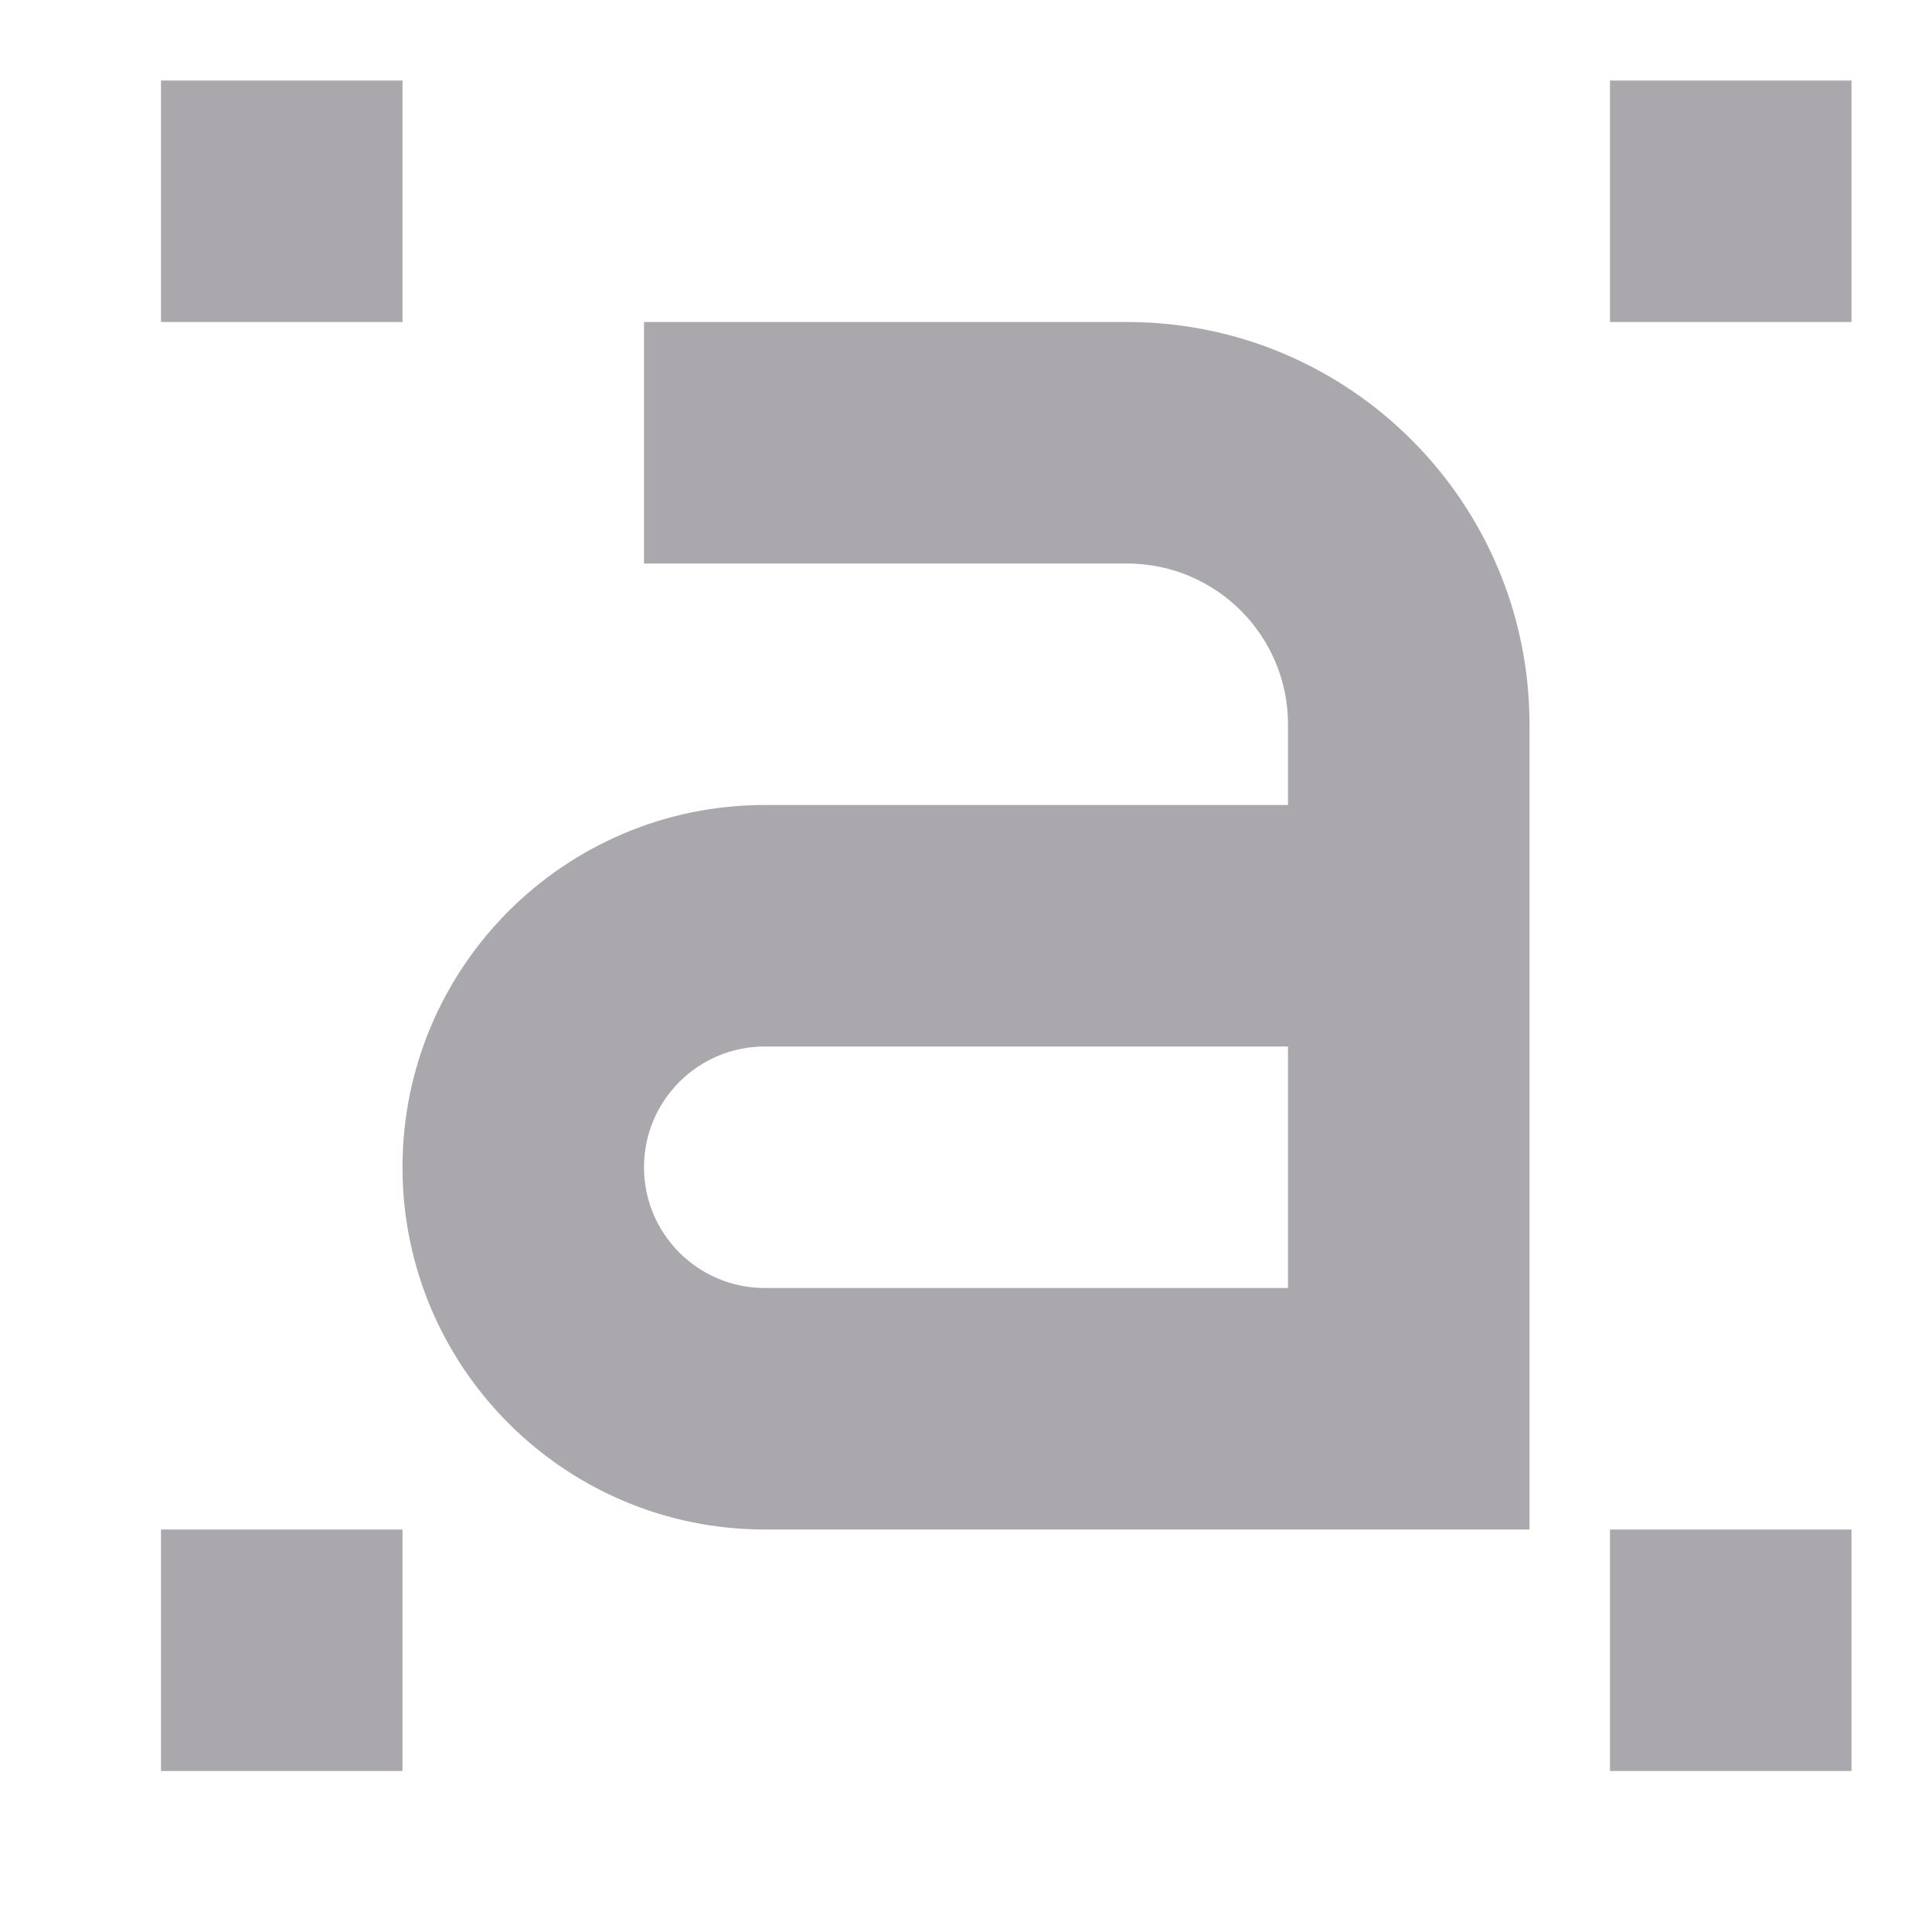
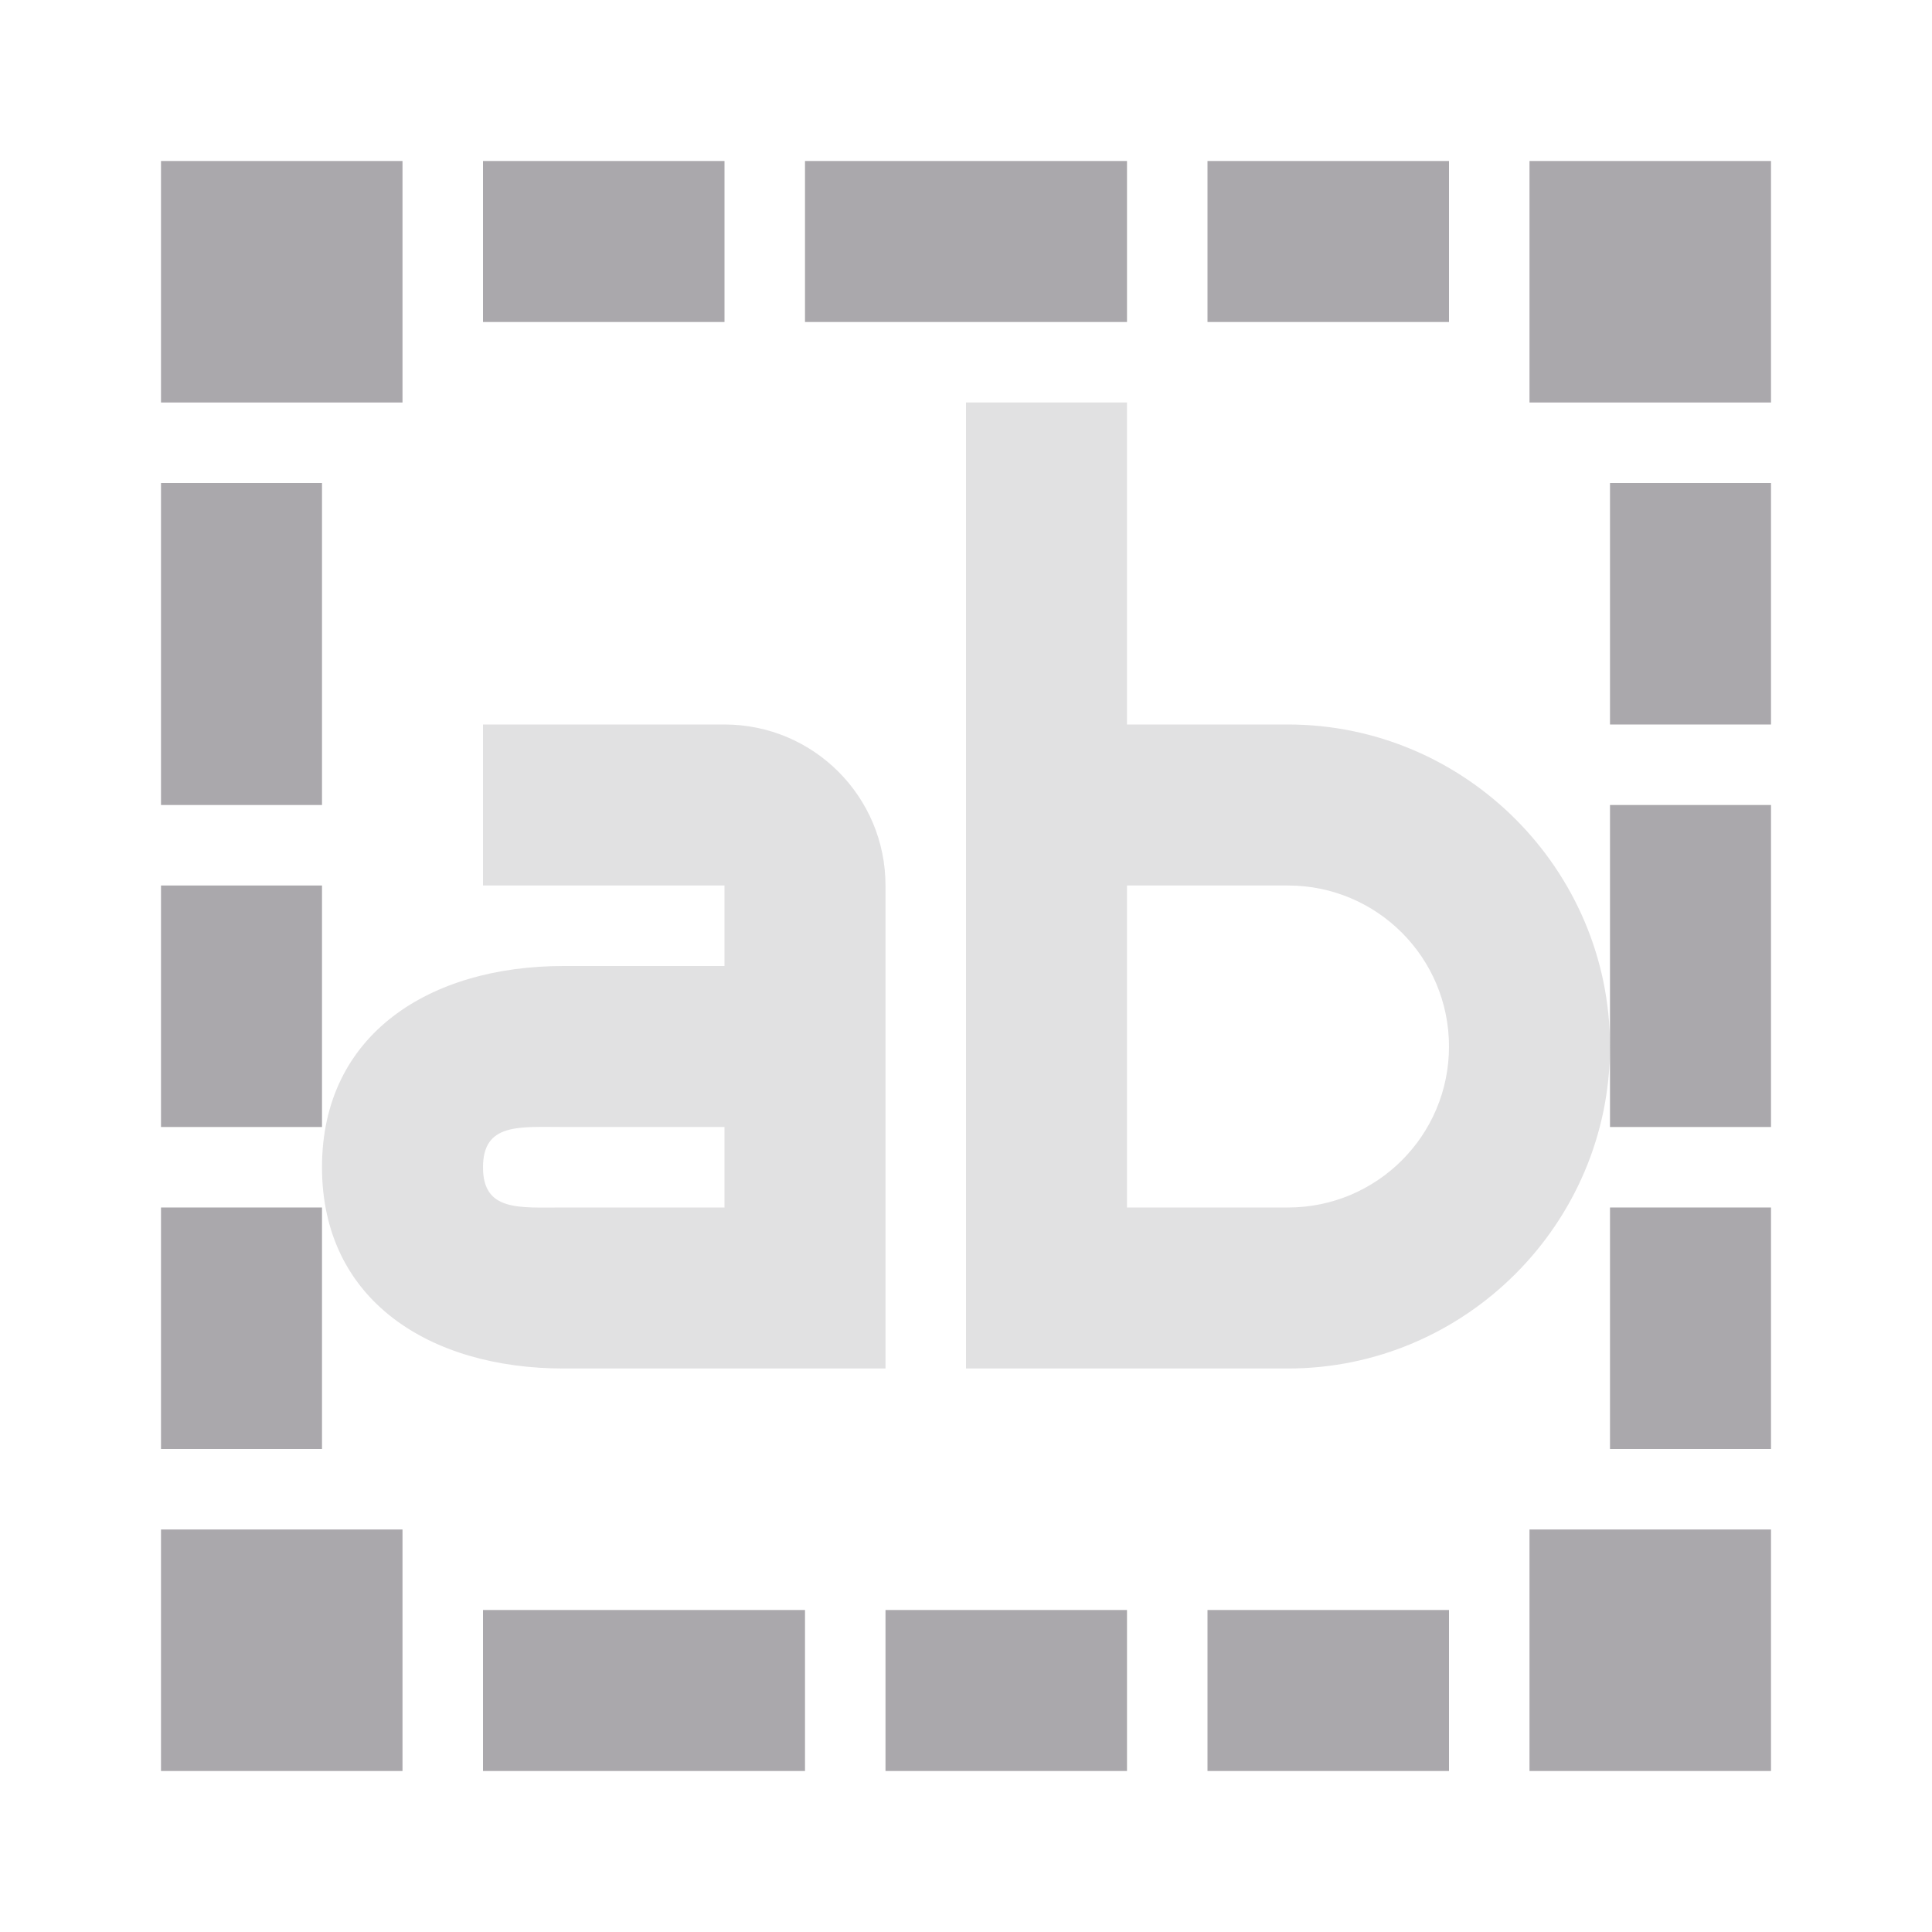
<svg xmlns="http://www.w3.org/2000/svg" viewBox="0 0 24 24">
-   <path d="m2 1v3h3v-3zm18 0v3h3v-3zm-12 3v3h6c1.105 0 2 .895 2 2v1h-6.5c-2.485 0-4.5 2.015-4.5 4.5s2.015 4.5 4.5 4.5h9.5v-10c0-2.761-2.239-5-5-5zm1.5 9h6.5v3h-6.5c-.828 0-1.5-.672-1.5-1.5s.672-1.5 1.5-1.5zm-7.5 6v3h3v-3zm18 0v3h3v-3z" fill="#aaa8ac" />
+   <g fill="#aaa8ac">
+     <path d="m2 2v3h3v-3zm4 0v2h3v-2zm4 0v2h4v-2zm5 0v2h3v-2zm4 0v3h3v-3zm-17 4v4h2v-4zm18 0v3h2v-3zm0 4v4h2v-4zm-18 1v3h2v-3zm0 4v3h2v-3zm18 0v3h2v-3zm-18 4v3h3v-3zm17 0v3h3v-3zm-13 1v2h4v-2zm5 0v2h3v-2zm4 0v2h3v-2z" />
+     <path d="m12 5v12h.002 1.998 2c2.2 0 4-1.8 4-4s-1.8-4-4-4h-2v-4zm-6 4v2h3v1h-2c-1.657 0-3 .843-3 2.5s1.343 2.5 3 2.5h4v-6c0-1.105-.895-2-2-2zm8 2h2c1.105 0 2 .895 2 2s-.895 2-2 2h-2v-1zm-7 3h2v1h-2c-.552 0-1 .052-1-.5s.448-.5 1-.5z" opacity=".35" />
+   </g>
</svg>
